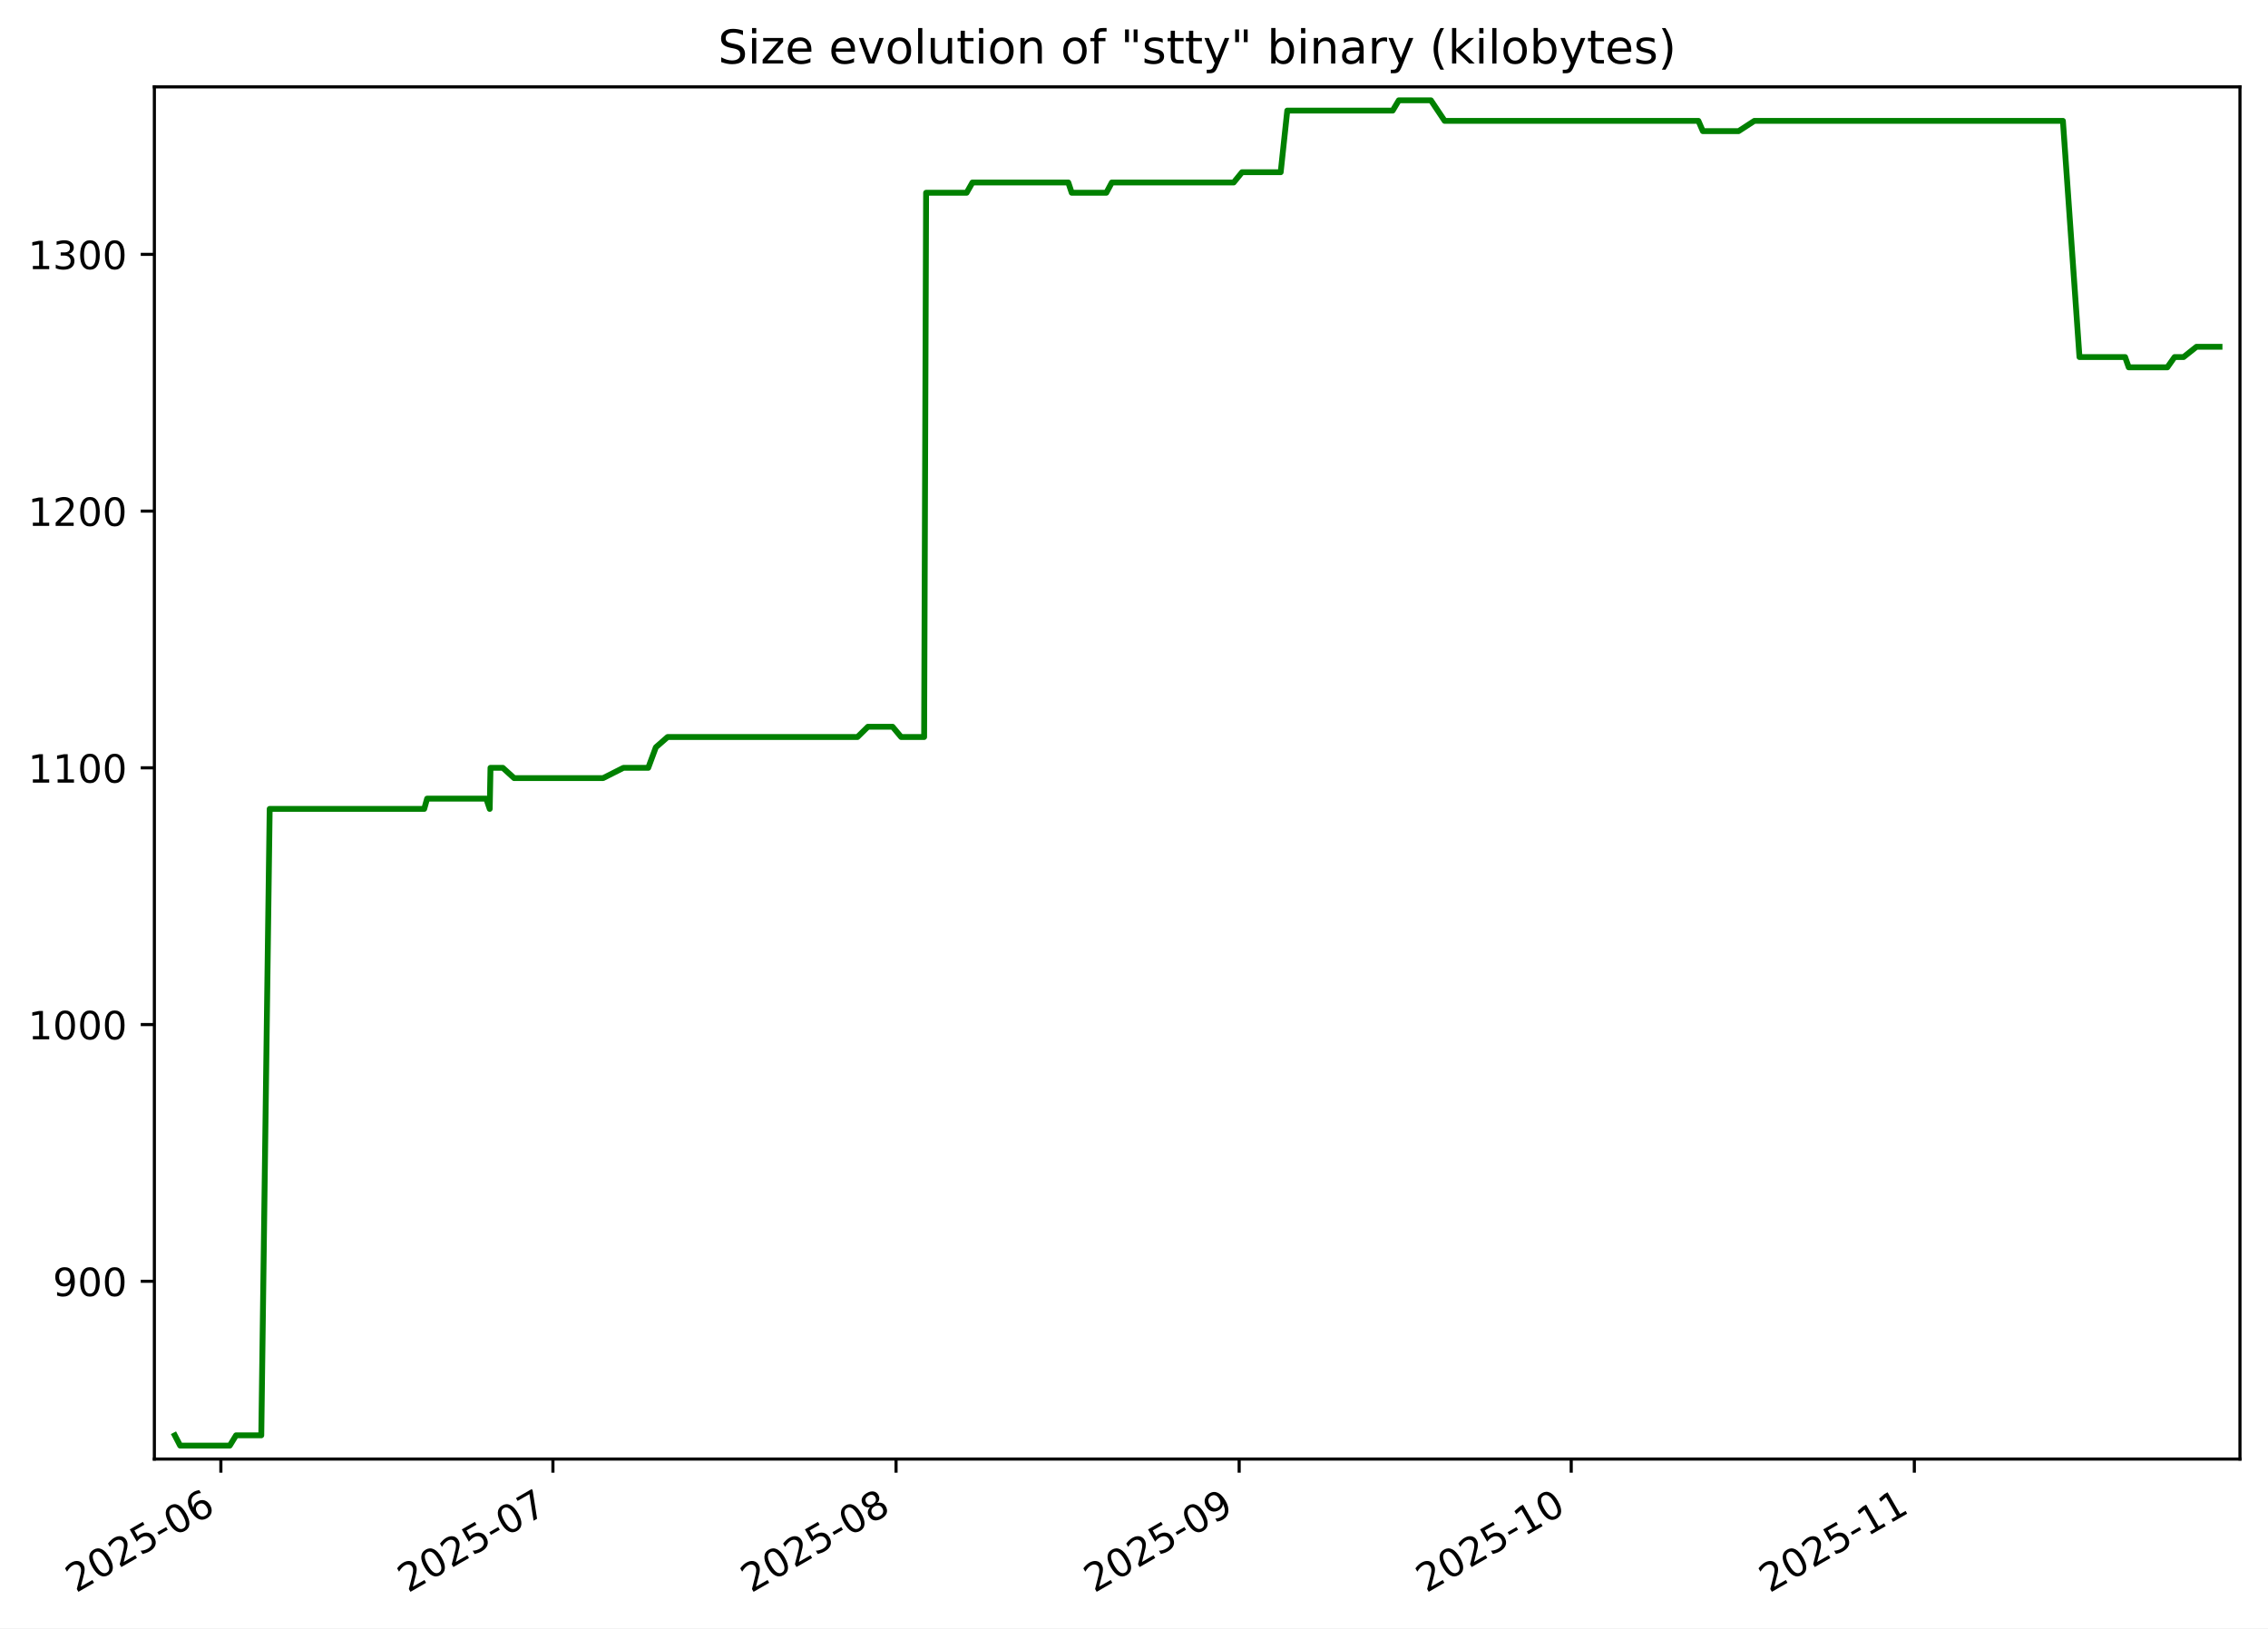
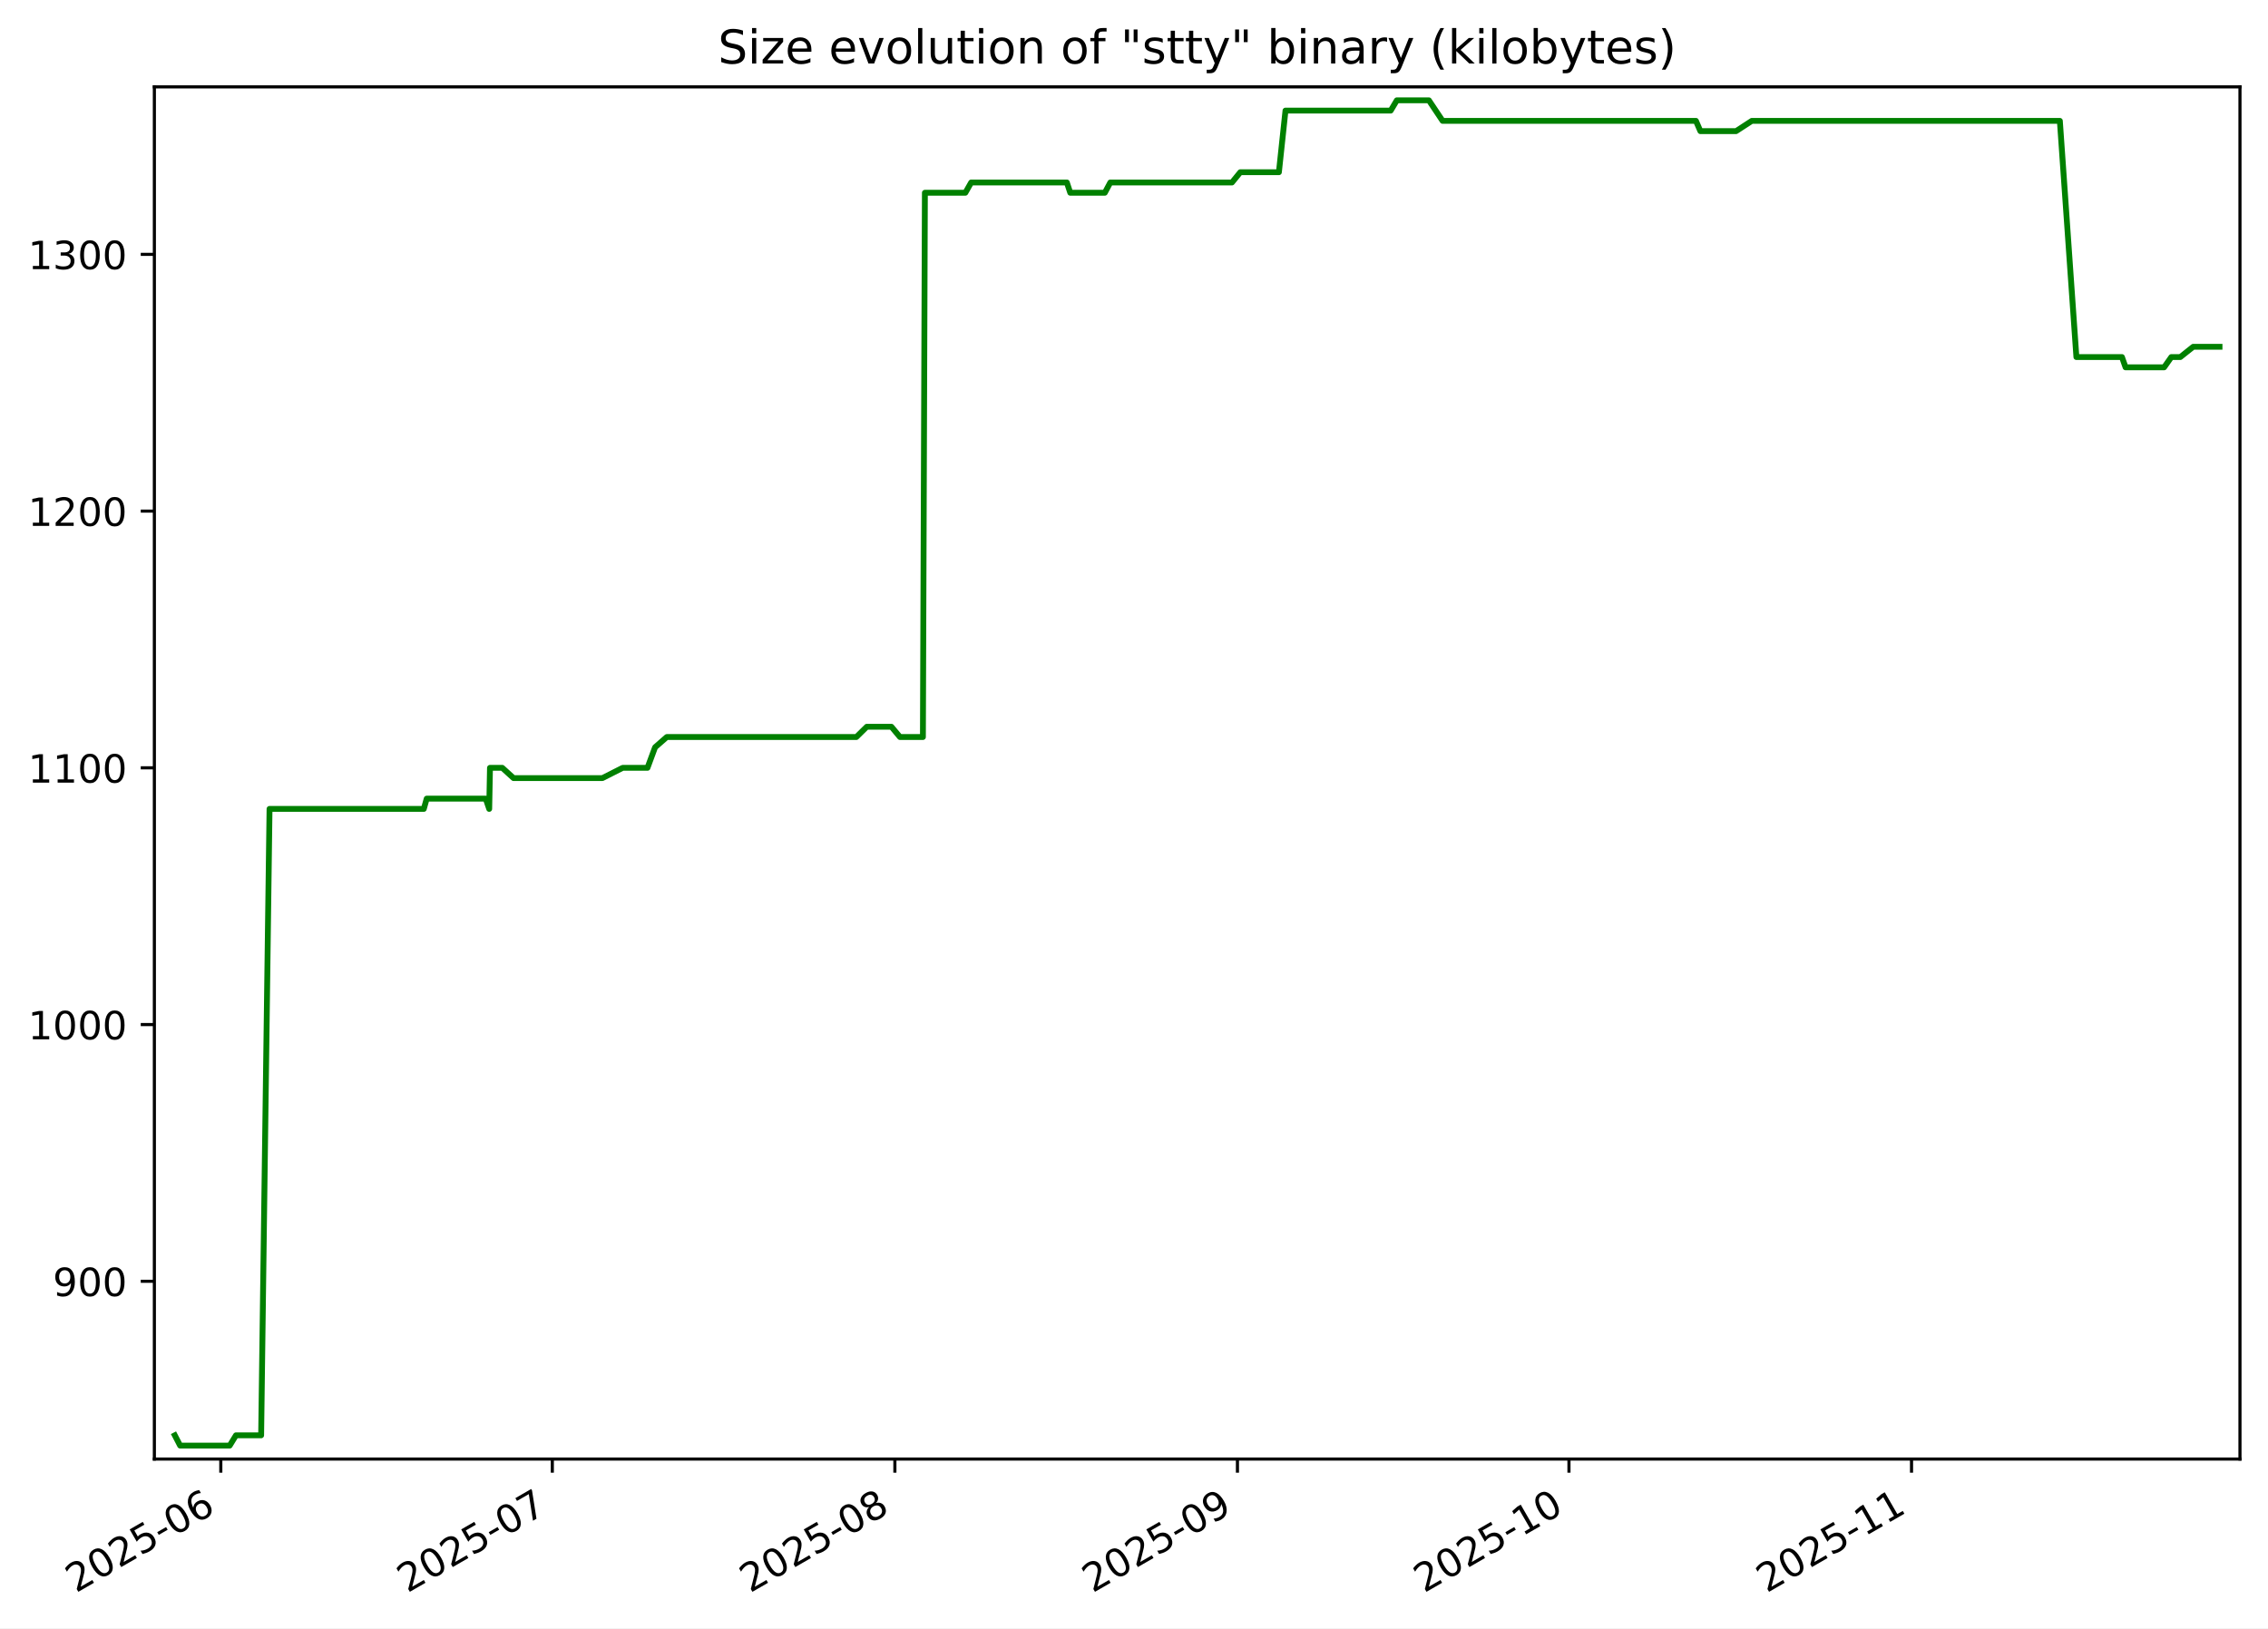
<svg xmlns="http://www.w3.org/2000/svg" xmlns:xlink="http://www.w3.org/1999/xlink" width="582.53pt" height="418.303pt" viewBox="0 0 582.53 418.303" version="1.1">
  <defs>
    <style type="text/css">*{stroke-linejoin: round; stroke-linecap: butt}</style>
  </defs>
  <g id="figure_1">
    <g id="patch_1">
      <path d="M -0 418.303  L 582.53 418.303  L 582.53 0  L -0 0  z " style="fill: #ffffff" />
    </g>
    <g id="axes_1">
      <g id="patch_2">
        <path d="M 39.65 374.83  L 575.33 374.83  L 575.33 22.318  L 39.65 22.318  z " style="fill: #ffffff" />
      </g>
      <g id="matplotlib.axis_1">
        <g id="xtick_1">
          <g id="line2d_1">
            <defs>
-               <path id="m83edfa9240" d="M 0 0  L 0 3.5  " style="stroke: #000000; stroke-width: 0.8" />
+               <path id="m15cee065d3" d="M 0 0  L 0 3.5  " style="stroke: #000000; stroke-width: 0.8" />
            </defs>
            <g>
-               <use xlink:href="#m83edfa9240" x="56.731" y="374.83" style="stroke: #000000; stroke-width: 0.8" />
+               <use xlink:href="#m15cee065d3" x="56.712" y="374.83" style="stroke: #000000; stroke-width: 0.8" />
            </g>
          </g>
          <g id="text_1">
-             <g transform="translate(19.50641 409.302) rotate(-30) scale(0.1 -0.1)">
+             <g transform="translate(19.48726 409.302) rotate(-30) scale(0.1 -0.1)">
              <defs>
                <path id="DejaVuSans-32" d="M 1228 531  L 3431 531  L 3431 0  L 469 0  L 469 531  Q 828 903 1448 1529  Q 2069 2156 2228 2338  Q 2531 2678 2651 2914  Q 2772 3150 2772 3378  Q 2772 3750 2511 3984  Q 2250 4219 1831 4219  Q 1534 4219 1204 4116  Q 875 4013 500 3803  L 500 4441  Q 881 4594 1212 4672  Q 1544 4750 1819 4750  Q 2544 4750 2975 4387  Q 3406 4025 3406 3419  Q 3406 3131 3298 2873  Q 3191 2616 2906 2266  Q 2828 2175 2409 1742  Q 1991 1309 1228 531  z " transform="scale(0.015625)" />
                <path id="DejaVuSans-30" d="M 2034 4250  Q 1547 4250 1301 3770  Q 1056 3291 1056 2328  Q 1056 1369 1301 889  Q 1547 409 2034 409  Q 2525 409 2770 889  Q 3016 1369 3016 2328  Q 3016 3291 2770 3770  Q 2525 4250 2034 4250  z M 2034 4750  Q 2819 4750 3233 4129  Q 3647 3509 3647 2328  Q 3647 1150 3233 529  Q 2819 -91 2034 -91  Q 1250 -91 836 529  Q 422 1150 422 2328  Q 422 3509 836 4129  Q 1250 4750 2034 4750  z " transform="scale(0.015625)" />
                <path id="DejaVuSans-35" d="M 691 4666  L 3169 4666  L 3169 4134  L 1269 4134  L 1269 2991  Q 1406 3038 1543 3061  Q 1681 3084 1819 3084  Q 2600 3084 3056 2656  Q 3513 2228 3513 1497  Q 3513 744 3044 326  Q 2575 -91 1722 -91  Q 1428 -91 1123 -41  Q 819 9 494 109  L 494 744  Q 775 591 1075 516  Q 1375 441 1709 441  Q 2250 441 2565 725  Q 2881 1009 2881 1497  Q 2881 1984 2565 2268  Q 2250 2553 1709 2553  Q 1456 2553 1204 2497  Q 953 2441 691 2322  L 691 4666  z " transform="scale(0.015625)" />
                <path id="DejaVuSans-2d" d="M 313 2009  L 1997 2009  L 1997 1497  L 313 1497  L 313 2009  z " transform="scale(0.015625)" />
                <path id="DejaVuSans-36" d="M 2113 2584  Q 1688 2584 1439 2293  Q 1191 2003 1191 1497  Q 1191 994 1439 701  Q 1688 409 2113 409  Q 2538 409 2786 701  Q 3034 994 3034 1497  Q 3034 2003 2786 2293  Q 2538 2584 2113 2584  z M 3366 4563  L 3366 3988  Q 3128 4100 2886 4159  Q 2644 4219 2406 4219  Q 1781 4219 1451 3797  Q 1122 3375 1075 2522  Q 1259 2794 1537 2939  Q 1816 3084 2150 3084  Q 2853 3084 3261 2657  Q 3669 2231 3669 1497  Q 3669 778 3244 343  Q 2819 -91 2113 -91  Q 1303 -91 875 529  Q 447 1150 447 2328  Q 447 3434 972 4092  Q 1497 4750 2381 4750  Q 2619 4750 2861 4703  Q 3103 4656 3366 4563  z " transform="scale(0.015625)" />
              </defs>
              <use xlink:href="#DejaVuSans-32" />
              <use xlink:href="#DejaVuSans-30" x="63.623" />
              <use xlink:href="#DejaVuSans-32" x="127.246" />
              <use xlink:href="#DejaVuSans-35" x="190.869" />
              <use xlink:href="#DejaVuSans-2d" x="254.492" />
              <use xlink:href="#DejaVuSans-30" x="290.576" />
              <use xlink:href="#DejaVuSans-36" x="354.199" />
            </g>
          </g>
        </g>
        <g id="xtick_2">
          <g id="line2d_2">
            <g>
-               <use xlink:href="#m83edfa9240" x="142.018" y="374.83" style="stroke: #000000; stroke-width: 0.8" />
+               <use xlink:href="#m15cee065d3" x="141.861" y="374.83" style="stroke: #000000; stroke-width: 0.8" />
            </g>
          </g>
          <g id="text_2">
-             <g transform="translate(104.793 409.302) rotate(-30) scale(0.1 -0.1)">
+             <g transform="translate(104.6358 409.302) rotate(-30) scale(0.1 -0.1)">
              <defs>
                <path id="DejaVuSans-37" d="M 525 4666  L 3525 4666  L 3525 4397  L 1831 0  L 1172 0  L 2766 4134  L 525 4134  L 525 4666  z " transform="scale(0.015625)" />
              </defs>
              <use xlink:href="#DejaVuSans-32" />
              <use xlink:href="#DejaVuSans-30" x="63.623" />
              <use xlink:href="#DejaVuSans-32" x="127.246" />
              <use xlink:href="#DejaVuSans-35" x="190.869" />
              <use xlink:href="#DejaVuSans-2d" x="254.492" />
              <use xlink:href="#DejaVuSans-30" x="290.576" />
              <use xlink:href="#DejaVuSans-37" x="354.199" />
            </g>
          </g>
        </g>
        <g id="xtick_3">
          <g id="line2d_3">
            <g>
-               <use xlink:href="#m83edfa9240" x="230.147" y="374.83" style="stroke: #000000; stroke-width: 0.8" />
+               <use xlink:href="#m15cee065d3" x="229.847" y="374.83" style="stroke: #000000; stroke-width: 0.8" />
            </g>
          </g>
          <g id="text_3">
-             <g transform="translate(192.9224 409.302) rotate(-30) scale(0.1 -0.1)">
+             <g transform="translate(192.6226 409.302) rotate(-30) scale(0.1 -0.1)">
              <defs>
                <path id="DejaVuSans-38" d="M 2034 2216  Q 1584 2216 1326 1975  Q 1069 1734 1069 1313  Q 1069 891 1326 650  Q 1584 409 2034 409  Q 2484 409 2743 651  Q 3003 894 3003 1313  Q 3003 1734 2745 1975  Q 2488 2216 2034 2216  z M 1403 2484  Q 997 2584 770 2862  Q 544 3141 544 3541  Q 544 4100 942 4425  Q 1341 4750 2034 4750  Q 2731 4750 3128 4425  Q 3525 4100 3525 3541  Q 3525 3141 3298 2862  Q 3072 2584 2669 2484  Q 3125 2378 3379 2068  Q 3634 1759 3634 1313  Q 3634 634 3220 271  Q 2806 -91 2034 -91  Q 1263 -91 848 271  Q 434 634 434 1313  Q 434 1759 690 2068  Q 947 2378 1403 2484  z M 1172 3481  Q 1172 3119 1398 2916  Q 1625 2713 2034 2713  Q 2441 2713 2670 2916  Q 2900 3119 2900 3481  Q 2900 3844 2670 4047  Q 2441 4250 2034 4250  Q 1625 4250 1398 4047  Q 1172 3844 1172 3481  z " transform="scale(0.015625)" />
              </defs>
              <use xlink:href="#DejaVuSans-32" />
              <use xlink:href="#DejaVuSans-30" x="63.623" />
              <use xlink:href="#DejaVuSans-32" x="127.246" />
              <use xlink:href="#DejaVuSans-35" x="190.869" />
              <use xlink:href="#DejaVuSans-2d" x="254.492" />
              <use xlink:href="#DejaVuSans-30" x="290.576" />
              <use xlink:href="#DejaVuSans-38" x="354.199" />
            </g>
          </g>
        </g>
        <g id="xtick_4">
          <g id="line2d_4">
            <g>
-               <use xlink:href="#m83edfa9240" x="318.277" y="374.83" style="stroke: #000000; stroke-width: 0.8" />
+               <use xlink:href="#m15cee065d3" x="317.834" y="374.83" style="stroke: #000000; stroke-width: 0.8" />
            </g>
          </g>
          <g id="text_4">
-             <g transform="translate(281.0519 409.302) rotate(-30) scale(0.1 -0.1)">
+             <g transform="translate(280.6094 409.302) rotate(-30) scale(0.1 -0.1)">
              <defs>
                <path id="DejaVuSans-39" d="M 703 97  L 703 672  Q 941 559 1184 500  Q 1428 441 1663 441  Q 2288 441 2617 861  Q 2947 1281 2994 2138  Q 2813 1869 2534 1725  Q 2256 1581 1919 1581  Q 1219 1581 811 2004  Q 403 2428 403 3163  Q 403 3881 828 4315  Q 1253 4750 1959 4750  Q 2769 4750 3195 4129  Q 3622 3509 3622 2328  Q 3622 1225 3098 567  Q 2575 -91 1691 -91  Q 1453 -91 1209 -44  Q 966 3 703 97  z M 1959 2075  Q 2384 2075 2632 2365  Q 2881 2656 2881 3163  Q 2881 3666 2632 3958  Q 2384 4250 1959 4250  Q 1534 4250 1286 3958  Q 1038 3666 1038 3163  Q 1038 2656 1286 2365  Q 1534 2075 1959 2075  z " transform="scale(0.015625)" />
              </defs>
              <use xlink:href="#DejaVuSans-32" />
              <use xlink:href="#DejaVuSans-30" x="63.623" />
              <use xlink:href="#DejaVuSans-32" x="127.246" />
              <use xlink:href="#DejaVuSans-35" x="190.869" />
              <use xlink:href="#DejaVuSans-2d" x="254.492" />
              <use xlink:href="#DejaVuSans-30" x="290.576" />
              <use xlink:href="#DejaVuSans-39" x="354.199" />
            </g>
          </g>
        </g>
        <g id="xtick_5">
          <g id="line2d_5">
            <g>
-               <use xlink:href="#m83edfa9240" x="403.563" y="374.83" style="stroke: #000000; stroke-width: 0.8" />
+               <use xlink:href="#m15cee065d3" x="402.983" y="374.83" style="stroke: #000000; stroke-width: 0.8" />
            </g>
          </g>
          <g id="text_5">
-             <g transform="translate(366.3384 409.302) rotate(-30) scale(0.1 -0.1)">
+             <g transform="translate(365.7579 409.302) rotate(-30) scale(0.1 -0.1)">
              <defs>
                <path id="DejaVuSans-31" d="M 794 531  L 1825 531  L 1825 4091  L 703 3866  L 703 4441  L 1819 4666  L 2450 4666  L 2450 531  L 3481 531  L 3481 0  L 794 0  L 794 531  z " transform="scale(0.015625)" />
              </defs>
              <use xlink:href="#DejaVuSans-32" />
              <use xlink:href="#DejaVuSans-30" x="63.623" />
              <use xlink:href="#DejaVuSans-32" x="127.246" />
              <use xlink:href="#DejaVuSans-35" x="190.869" />
              <use xlink:href="#DejaVuSans-2d" x="254.492" />
              <use xlink:href="#DejaVuSans-31" x="290.576" />
              <use xlink:href="#DejaVuSans-30" x="354.199" />
            </g>
          </g>
        </g>
        <g id="xtick_6">
          <g id="line2d_6">
            <g>
-               <use xlink:href="#m83edfa9240" x="491.693" y="374.83" style="stroke: #000000; stroke-width: 0.8" />
+               <use xlink:href="#m15cee065d3" x="490.97" y="374.83" style="stroke: #000000; stroke-width: 0.8" />
            </g>
          </g>
          <g id="text_6">
-             <g transform="translate(454.4679 409.302) rotate(-30) scale(0.1 -0.1)">
+             <g transform="translate(453.7448 409.302) rotate(-30) scale(0.1 -0.1)">
              <use xlink:href="#DejaVuSans-32" />
              <use xlink:href="#DejaVuSans-30" x="63.623" />
              <use xlink:href="#DejaVuSans-32" x="127.246" />
              <use xlink:href="#DejaVuSans-35" x="190.869" />
              <use xlink:href="#DejaVuSans-2d" x="254.492" />
              <use xlink:href="#DejaVuSans-31" x="290.576" />
              <use xlink:href="#DejaVuSans-31" x="354.199" />
            </g>
          </g>
        </g>
      </g>
      <g id="matplotlib.axis_2">
        <g id="ytick_1">
          <g id="line2d_7">
            <defs>
-               <path id="m26732a1ad8" d="M 0 0  L -3.5 0  " style="stroke: #000000; stroke-width: 0.8" />
+               <path id="me79d82ebfa" d="M 0 0  L -3.5 0  " style="stroke: #000000; stroke-width: 0.8" />
            </defs>
            <g>
-               <use xlink:href="#m26732a1ad8" x="39.65" y="329.163" style="stroke: #000000; stroke-width: 0.8" />
+               <use xlink:href="#me79d82ebfa" x="39.65" y="329.163" style="stroke: #000000; stroke-width: 0.8" />
            </g>
          </g>
          <g id="text_7">
            <g transform="translate(13.5625 332.9627) scale(0.1 -0.1)">
              <use xlink:href="#DejaVuSans-39" />
              <use xlink:href="#DejaVuSans-30" x="63.623" />
              <use xlink:href="#DejaVuSans-30" x="127.246" />
            </g>
          </g>
        </g>
        <g id="ytick_2">
          <g id="line2d_8">
            <g>
-               <use xlink:href="#m26732a1ad8" x="39.65" y="263.209" style="stroke: #000000; stroke-width: 0.8" />
+               <use xlink:href="#me79d82ebfa" x="39.65" y="263.209" style="stroke: #000000; stroke-width: 0.8" />
            </g>
          </g>
          <g id="text_8">
            <g transform="translate(7.2 267.0085) scale(0.1 -0.1)">
              <use xlink:href="#DejaVuSans-31" />
              <use xlink:href="#DejaVuSans-30" x="63.623" />
              <use xlink:href="#DejaVuSans-30" x="127.246" />
              <use xlink:href="#DejaVuSans-30" x="190.869" />
            </g>
          </g>
        </g>
        <g id="ytick_3">
          <g id="line2d_9">
            <g>
-               <use xlink:href="#m26732a1ad8" x="39.65" y="197.255" style="stroke: #000000; stroke-width: 0.8" />
+               <use xlink:href="#me79d82ebfa" x="39.65" y="197.255" style="stroke: #000000; stroke-width: 0.8" />
            </g>
          </g>
          <g id="text_9">
            <g transform="translate(7.2 201.0543) scale(0.1 -0.1)">
              <use xlink:href="#DejaVuSans-31" />
              <use xlink:href="#DejaVuSans-31" x="63.623" />
              <use xlink:href="#DejaVuSans-30" x="127.246" />
              <use xlink:href="#DejaVuSans-30" x="190.869" />
            </g>
          </g>
        </g>
        <g id="ytick_4">
          <g id="line2d_10">
            <g>
-               <use xlink:href="#m26732a1ad8" x="39.65" y="131.301" style="stroke: #000000; stroke-width: 0.8" />
+               <use xlink:href="#me79d82ebfa" x="39.65" y="131.301" style="stroke: #000000; stroke-width: 0.8" />
            </g>
          </g>
          <g id="text_10">
            <g transform="translate(7.2 135.1001) scale(0.1 -0.1)">
              <use xlink:href="#DejaVuSans-31" />
              <use xlink:href="#DejaVuSans-32" x="63.623" />
              <use xlink:href="#DejaVuSans-30" x="127.246" />
              <use xlink:href="#DejaVuSans-30" x="190.869" />
            </g>
          </g>
        </g>
        <g id="ytick_5">
          <g id="line2d_11">
            <g>
-               <use xlink:href="#m26732a1ad8" x="39.65" y="65.347" style="stroke: #000000; stroke-width: 0.8" />
+               <use xlink:href="#me79d82ebfa" x="39.65" y="65.347" style="stroke: #000000; stroke-width: 0.8" />
            </g>
          </g>
          <g id="text_11">
            <g transform="translate(7.2 69.14586) scale(0.1 -0.1)">
              <defs>
                <path id="DejaVuSans-33" d="M 2597 2516  Q 3050 2419 3304 2112  Q 3559 1806 3559 1356  Q 3559 666 3084 287  Q 2609 -91 1734 -91  Q 1441 -91 1130 -33  Q 819 25 488 141  L 488 750  Q 750 597 1062 519  Q 1375 441 1716 441  Q 2309 441 2620 675  Q 2931 909 2931 1356  Q 2931 1769 2642 2001  Q 2353 2234 1838 2234  L 1294 2234  L 1294 2753  L 1863 2753  Q 2328 2753 2575 2939  Q 2822 3125 2822 3475  Q 2822 3834 2567 4026  Q 2313 4219 1838 4219  Q 1578 4219 1281 4162  Q 984 4106 628 3988  L 628 4550  Q 988 4650 1302 4700  Q 1616 4750 1894 4750  Q 2613 4750 3031 4423  Q 3450 4097 3450 3541  Q 3450 3153 3228 2886  Q 3006 2619 2597 2516  z " transform="scale(0.015625)" />
              </defs>
              <use xlink:href="#DejaVuSans-31" />
              <use xlink:href="#DejaVuSans-33" x="63.623" />
              <use xlink:href="#DejaVuSans-30" x="127.246" />
              <use xlink:href="#DejaVuSans-30" x="190.869" />
            </g>
          </g>
        </g>
      </g>
      <g id="line2d_12">
-         <path d="M 44.902 368.736  L 46.267 371.374  L 59.018 371.374  L 60.633 368.736  L 67.11 368.736  L 69.268 207.808  L 108.959 207.808  L 109.702 205.17  L 124.883 205.17  L 125.781 207.808  L 125.982 197.255  L 129.145 197.255  L 132.048 199.893  L 154.902 199.893  L 160.12 197.255  L 166.5 197.255  L 168.455 191.979  L 171.47 189.341  L 220.237 189.341  L 222.922 186.702  L 229.253 186.702  L 231.458 189.341  L 237.361 189.341  L 237.868 49.518  L 248.278 49.518  L 249.776 46.879  L 274.388 46.879  L 275.266 49.518  L 284.159 49.518  L 285.572 46.879  L 316.865 46.879  L 319.017 44.241  L 328.944 44.241  L 330.634 28.412  L 357.705 28.412  L 359.28 25.774  L 367.527 25.774  L 371.054 31.05  L 436.229 31.05  L 437.374 33.689  L 446.553 33.689  L 450.611 31.05  L 529.853 31.05  L 534.108 91.728  L 545.83 91.728  L 546.756 94.366  L 556.675 94.366  L 558.533 91.728  L 560.843 91.728  L 564.16 89.09  L 570.078 89.09  L 570.078 89.09  " clip-path="url(#p8f3d384d19)" style="fill: none; stroke: #008000; stroke-width: 1.5; stroke-linecap: square" />
+         <path d="M 44.902 368.736  L 46.265 371.374  L 58.995 371.374  L 60.608 368.736  L 67.074 368.736  L 69.229 207.808  L 108.855 207.808  L 109.597 205.17  L 124.754 205.17  L 125.651 207.808  L 125.851 197.255  L 129.008 197.255  L 131.907 199.893  L 154.724 199.893  L 159.933 197.255  L 166.304 197.255  L 168.255 191.979  L 171.265 189.341  L 219.953 189.341  L 222.634 186.702  L 228.955 186.702  L 231.156 189.341  L 237.049 189.341  L 237.556 49.518  L 247.949 49.518  L 249.444 46.879  L 274.017 46.879  L 274.893 49.518  L 283.772 49.518  L 285.182 46.879  L 316.425 46.879  L 318.573 44.241  L 328.484 44.241  L 330.172 28.412  L 357.198 28.412  L 358.772 25.774  L 367.005 25.774  L 370.526 31.05  L 435.595 31.05  L 436.739 33.689  L 445.903 33.689  L 449.954 31.05  L 529.068 31.05  L 533.316 91.728  L 545.019 91.728  L 545.944 94.366  L 555.847 94.366  L 557.702 91.728  L 560.008 91.728  L 563.32 89.09  L 570.078 89.09  L 570.078 89.09  " clip-path="url(#p9e6bd850f6)" style="fill: none; stroke: #008000; stroke-width: 1.5; stroke-linecap: square" />
      </g>
      <g id="patch_3">
        <path d="M 39.65 374.83  L 39.65 22.318  " style="fill: none; stroke: #000000; stroke-width: 0.8; stroke-linejoin: miter; stroke-linecap: square" />
      </g>
      <g id="patch_4">
        <path d="M 575.33 374.83  L 575.33 22.318  " style="fill: none; stroke: #000000; stroke-width: 0.8; stroke-linejoin: miter; stroke-linecap: square" />
      </g>
      <g id="patch_5">
        <path d="M 39.65 374.83  L 575.33 374.83  " style="fill: none; stroke: #000000; stroke-width: 0.8; stroke-linejoin: miter; stroke-linecap: square" />
      </g>
      <g id="patch_6">
        <path d="M 39.65 22.318  L 575.33 22.318  " style="fill: none; stroke: #000000; stroke-width: 0.8; stroke-linejoin: miter; stroke-linecap: square" />
      </g>
      <g id="text_12">
        <g transform="translate(184.4131 16.31812) scale(0.12 -0.12)">
          <defs>
            <path id="DejaVuSans-53" d="M 3425 4513  L 3425 3897  Q 3066 4069 2747 4153  Q 2428 4238 2131 4238  Q 1616 4238 1336 4038  Q 1056 3838 1056 3469  Q 1056 3159 1242 3001  Q 1428 2844 1947 2747  L 2328 2669  Q 3034 2534 3370 2195  Q 3706 1856 3706 1288  Q 3706 609 3251 259  Q 2797 -91 1919 -91  Q 1588 -91 1214 -16  Q 841 59 441 206  L 441 856  Q 825 641 1194 531  Q 1563 422 1919 422  Q 2459 422 2753 634  Q 3047 847 3047 1241  Q 3047 1584 2836 1778  Q 2625 1972 2144 2069  L 1759 2144  Q 1053 2284 737 2584  Q 422 2884 422 3419  Q 422 4038 858 4394  Q 1294 4750 2059 4750  Q 2388 4750 2728 4690  Q 3069 4631 3425 4513  z " transform="scale(0.015625)" />
            <path id="DejaVuSans-69" d="M 603 3500  L 1178 3500  L 1178 0  L 603 0  L 603 3500  z M 603 4863  L 1178 4863  L 1178 4134  L 603 4134  L 603 4863  z " transform="scale(0.015625)" />
            <path id="DejaVuSans-7a" d="M 353 3500  L 3084 3500  L 3084 2975  L 922 459  L 3084 459  L 3084 0  L 275 0  L 275 525  L 2438 3041  L 353 3041  L 353 3500  z " transform="scale(0.015625)" />
            <path id="DejaVuSans-65" d="M 3597 1894  L 3597 1613  L 953 1613  Q 991 1019 1311 708  Q 1631 397 2203 397  Q 2534 397 2845 478  Q 3156 559 3463 722  L 3463 178  Q 3153 47 2828 -22  Q 2503 -91 2169 -91  Q 1331 -91 842 396  Q 353 884 353 1716  Q 353 2575 817 3079  Q 1281 3584 2069 3584  Q 2775 3584 3186 3129  Q 3597 2675 3597 1894  z M 3022 2063  Q 3016 2534 2758 2815  Q 2500 3097 2075 3097  Q 1594 3097 1305 2825  Q 1016 2553 972 2059  L 3022 2063  z " transform="scale(0.015625)" />
            <path id="DejaVuSans-20" transform="scale(0.015625)" />
            <path id="DejaVuSans-76" d="M 191 3500  L 800 3500  L 1894 563  L 2988 3500  L 3597 3500  L 2284 0  L 1503 0  L 191 3500  z " transform="scale(0.015625)" />
            <path id="DejaVuSans-6f" d="M 1959 3097  Q 1497 3097 1228 2736  Q 959 2375 959 1747  Q 959 1119 1226 758  Q 1494 397 1959 397  Q 2419 397 2687 759  Q 2956 1122 2956 1747  Q 2956 2369 2687 2733  Q 2419 3097 1959 3097  z M 1959 3584  Q 2709 3584 3137 3096  Q 3566 2609 3566 1747  Q 3566 888 3137 398  Q 2709 -91 1959 -91  Q 1206 -91 779 398  Q 353 888 353 1747  Q 353 2609 779 3096  Q 1206 3584 1959 3584  z " transform="scale(0.015625)" />
            <path id="DejaVuSans-6c" d="M 603 4863  L 1178 4863  L 1178 0  L 603 0  L 603 4863  z " transform="scale(0.015625)" />
            <path id="DejaVuSans-75" d="M 544 1381  L 544 3500  L 1119 3500  L 1119 1403  Q 1119 906 1312 657  Q 1506 409 1894 409  Q 2359 409 2629 706  Q 2900 1003 2900 1516  L 2900 3500  L 3475 3500  L 3475 0  L 2900 0  L 2900 538  Q 2691 219 2414 64  Q 2138 -91 1772 -91  Q 1169 -91 856 284  Q 544 659 544 1381  z M 1991 3584  L 1991 3584  z " transform="scale(0.015625)" />
            <path id="DejaVuSans-74" d="M 1172 4494  L 1172 3500  L 2356 3500  L 2356 3053  L 1172 3053  L 1172 1153  Q 1172 725 1289 603  Q 1406 481 1766 481  L 2356 481  L 2356 0  L 1766 0  Q 1100 0 847 248  Q 594 497 594 1153  L 594 3053  L 172 3053  L 172 3500  L 594 3500  L 594 4494  L 1172 4494  z " transform="scale(0.015625)" />
            <path id="DejaVuSans-6e" d="M 3513 2113  L 3513 0  L 2938 0  L 2938 2094  Q 2938 2591 2744 2837  Q 2550 3084 2163 3084  Q 1697 3084 1428 2787  Q 1159 2491 1159 1978  L 1159 0  L 581 0  L 581 3500  L 1159 3500  L 1159 2956  Q 1366 3272 1645 3428  Q 1925 3584 2291 3584  Q 2894 3584 3203 3211  Q 3513 2838 3513 2113  z " transform="scale(0.015625)" />
            <path id="DejaVuSans-66" d="M 2375 4863  L 2375 4384  L 1825 4384  Q 1516 4384 1395 4259  Q 1275 4134 1275 3809  L 1275 3500  L 2222 3500  L 2222 3053  L 1275 3053  L 1275 0  L 697 0  L 697 3053  L 147 3053  L 147 3500  L 697 3500  L 697 3744  Q 697 4328 969 4595  Q 1241 4863 1831 4863  L 2375 4863  z " transform="scale(0.015625)" />
            <path id="DejaVuSans-22" d="M 1147 4666  L 1147 2931  L 616 2931  L 616 4666  L 1147 4666  z M 2328 4666  L 2328 2931  L 1797 2931  L 1797 4666  L 2328 4666  z " transform="scale(0.015625)" />
            <path id="DejaVuSans-73" d="M 2834 3397  L 2834 2853  Q 2591 2978 2328 3040  Q 2066 3103 1784 3103  Q 1356 3103 1142 2972  Q 928 2841 928 2578  Q 928 2378 1081 2264  Q 1234 2150 1697 2047  L 1894 2003  Q 2506 1872 2764 1633  Q 3022 1394 3022 966  Q 3022 478 2636 193  Q 2250 -91 1575 -91  Q 1294 -91 989 -36  Q 684 19 347 128  L 347 722  Q 666 556 975 473  Q 1284 391 1588 391  Q 1994 391 2212 530  Q 2431 669 2431 922  Q 2431 1156 2273 1281  Q 2116 1406 1581 1522  L 1381 1569  Q 847 1681 609 1914  Q 372 2147 372 2553  Q 372 3047 722 3315  Q 1072 3584 1716 3584  Q 2034 3584 2315 3537  Q 2597 3491 2834 3397  z " transform="scale(0.015625)" />
            <path id="DejaVuSans-79" d="M 2059 -325  Q 1816 -950 1584 -1140  Q 1353 -1331 966 -1331  L 506 -1331  L 506 -850  L 844 -850  Q 1081 -850 1212 -737  Q 1344 -625 1503 -206  L 1606 56  L 191 3500  L 800 3500  L 1894 763  L 2988 3500  L 3597 3500  L 2059 -325  z " transform="scale(0.015625)" />
            <path id="DejaVuSans-62" d="M 3116 1747  Q 3116 2381 2855 2742  Q 2594 3103 2138 3103  Q 1681 3103 1420 2742  Q 1159 2381 1159 1747  Q 1159 1113 1420 752  Q 1681 391 2138 391  Q 2594 391 2855 752  Q 3116 1113 3116 1747  z M 1159 2969  Q 1341 3281 1617 3432  Q 1894 3584 2278 3584  Q 2916 3584 3314 3078  Q 3713 2572 3713 1747  Q 3713 922 3314 415  Q 2916 -91 2278 -91  Q 1894 -91 1617 61  Q 1341 213 1159 525  L 1159 0  L 581 0  L 581 4863  L 1159 4863  L 1159 2969  z " transform="scale(0.015625)" />
            <path id="DejaVuSans-61" d="M 2194 1759  Q 1497 1759 1228 1600  Q 959 1441 959 1056  Q 959 750 1161 570  Q 1363 391 1709 391  Q 2188 391 2477 730  Q 2766 1069 2766 1631  L 2766 1759  L 2194 1759  z M 3341 1997  L 3341 0  L 2766 0  L 2766 531  Q 2569 213 2275 61  Q 1981 -91 1556 -91  Q 1019 -91 701 211  Q 384 513 384 1019  Q 384 1609 779 1909  Q 1175 2209 1959 2209  L 2766 2209  L 2766 2266  Q 2766 2663 2505 2880  Q 2244 3097 1772 3097  Q 1472 3097 1187 3025  Q 903 2953 641 2809  L 641 3341  Q 956 3463 1253 3523  Q 1550 3584 1831 3584  Q 2591 3584 2966 3190  Q 3341 2797 3341 1997  z " transform="scale(0.015625)" />
            <path id="DejaVuSans-72" d="M 2631 2963  Q 2534 3019 2420 3045  Q 2306 3072 2169 3072  Q 1681 3072 1420 2755  Q 1159 2438 1159 1844  L 1159 0  L 581 0  L 581 3500  L 1159 3500  L 1159 2956  Q 1341 3275 1631 3429  Q 1922 3584 2338 3584  Q 2397 3584 2469 3576  Q 2541 3569 2628 3553  L 2631 2963  z " transform="scale(0.015625)" />
            <path id="DejaVuSans-28" d="M 1984 4856  Q 1566 4138 1362 3434  Q 1159 2731 1159 2009  Q 1159 1288 1364 580  Q 1569 -128 1984 -844  L 1484 -844  Q 1016 -109 783 600  Q 550 1309 550 2009  Q 550 2706 781 3412  Q 1013 4119 1484 4856  L 1984 4856  z " transform="scale(0.015625)" />
            <path id="DejaVuSans-6b" d="M 581 4863  L 1159 4863  L 1159 1991  L 2875 3500  L 3609 3500  L 1753 1863  L 3688 0  L 2938 0  L 1159 1709  L 1159 0  L 581 0  L 581 4863  z " transform="scale(0.015625)" />
            <path id="DejaVuSans-29" d="M 513 4856  L 1013 4856  Q 1481 4119 1714 3412  Q 1947 2706 1947 2009  Q 1947 1309 1714 600  Q 1481 -109 1013 -844  L 513 -844  Q 928 -128 1133 580  Q 1338 1288 1338 2009  Q 1338 2731 1133 3434  Q 928 4138 513 4856  z " transform="scale(0.015625)" />
          </defs>
          <use xlink:href="#DejaVuSans-53" />
          <use xlink:href="#DejaVuSans-69" x="63.477" />
          <use xlink:href="#DejaVuSans-7a" x="91.26" />
          <use xlink:href="#DejaVuSans-65" x="143.75" />
          <use xlink:href="#DejaVuSans-20" x="205.273" />
          <use xlink:href="#DejaVuSans-65" x="237.061" />
          <use xlink:href="#DejaVuSans-76" x="298.584" />
          <use xlink:href="#DejaVuSans-6f" x="357.764" />
          <use xlink:href="#DejaVuSans-6c" x="418.945" />
          <use xlink:href="#DejaVuSans-75" x="446.729" />
          <use xlink:href="#DejaVuSans-74" x="510.107" />
          <use xlink:href="#DejaVuSans-69" x="549.316" />
          <use xlink:href="#DejaVuSans-6f" x="577.1" />
          <use xlink:href="#DejaVuSans-6e" x="638.281" />
          <use xlink:href="#DejaVuSans-20" x="701.66" />
          <use xlink:href="#DejaVuSans-6f" x="733.447" />
          <use xlink:href="#DejaVuSans-66" x="794.629" />
          <use xlink:href="#DejaVuSans-20" x="829.834" />
          <use xlink:href="#DejaVuSans-22" x="861.621" />
          <use xlink:href="#DejaVuSans-73" x="907.617" />
          <use xlink:href="#DejaVuSans-74" x="959.717" />
          <use xlink:href="#DejaVuSans-74" x="998.926" />
          <use xlink:href="#DejaVuSans-79" x="1038.135" />
          <use xlink:href="#DejaVuSans-22" x="1097.314" />
          <use xlink:href="#DejaVuSans-20" x="1143.311" />
          <use xlink:href="#DejaVuSans-62" x="1175.098" />
          <use xlink:href="#DejaVuSans-69" x="1238.574" />
          <use xlink:href="#DejaVuSans-6e" x="1266.357" />
          <use xlink:href="#DejaVuSans-61" x="1329.736" />
          <use xlink:href="#DejaVuSans-72" x="1391.016" />
          <use xlink:href="#DejaVuSans-79" x="1432.129" />
          <use xlink:href="#DejaVuSans-20" x="1491.309" />
          <use xlink:href="#DejaVuSans-28" x="1523.096" />
          <use xlink:href="#DejaVuSans-6b" x="1562.109" />
          <use xlink:href="#DejaVuSans-69" x="1620.02" />
          <use xlink:href="#DejaVuSans-6c" x="1647.803" />
          <use xlink:href="#DejaVuSans-6f" x="1675.586" />
          <use xlink:href="#DejaVuSans-62" x="1736.768" />
          <use xlink:href="#DejaVuSans-79" x="1800.244" />
          <use xlink:href="#DejaVuSans-74" x="1859.424" />
          <use xlink:href="#DejaVuSans-65" x="1898.633" />
          <use xlink:href="#DejaVuSans-73" x="1960.156" />
          <use xlink:href="#DejaVuSans-29" x="2012.256" />
        </g>
      </g>
    </g>
  </g>
  <defs>
-     <clipPath id="p8f3d384d19">
+     <clipPath id="p9e6bd850f6">
      <rect x="39.65" y="22.318" width="535.68" height="352.512" />
    </clipPath>
  </defs>
</svg>
